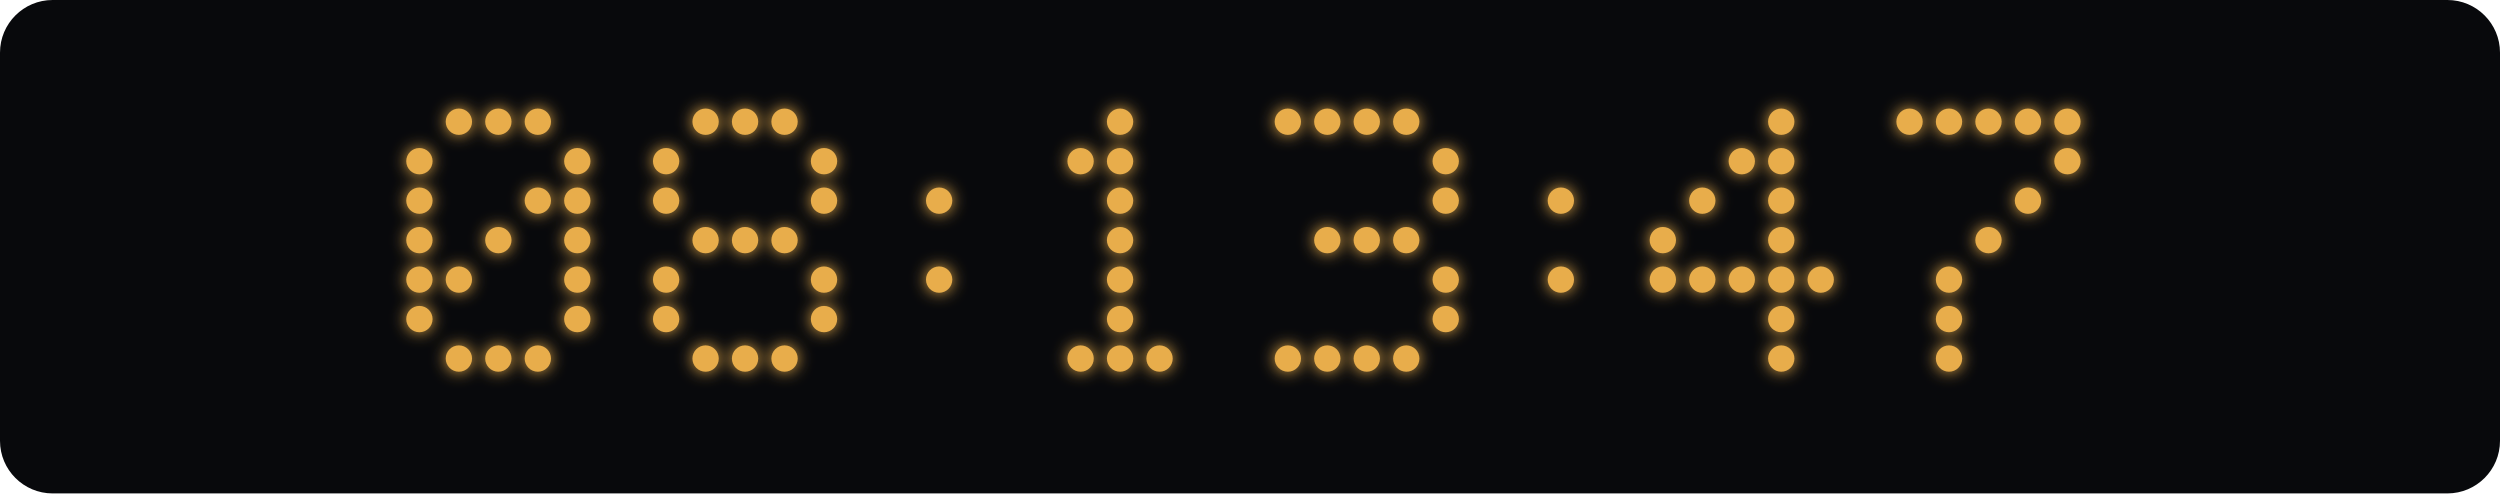
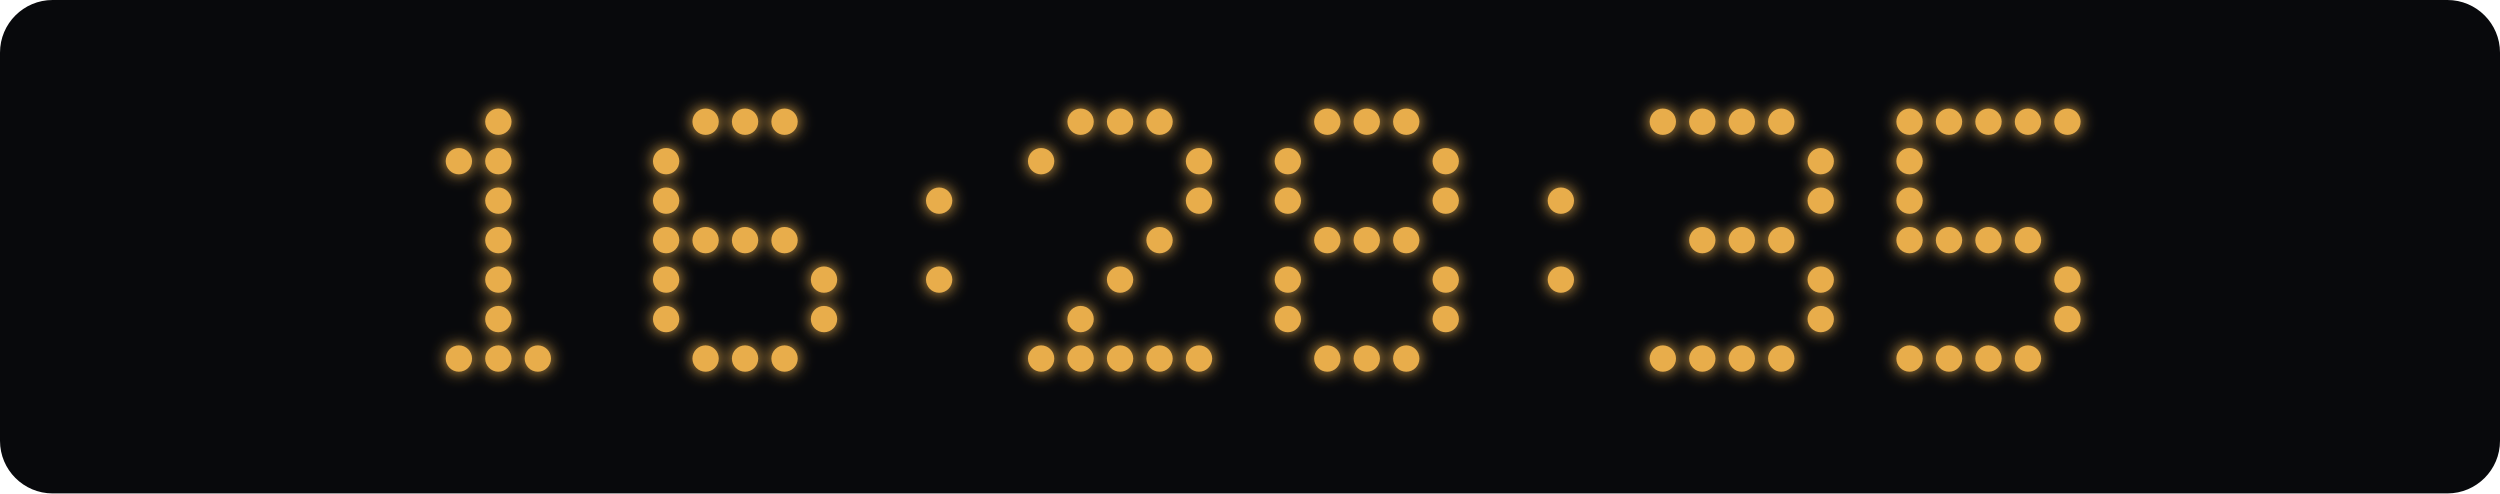
<svg xmlns="http://www.w3.org/2000/svg" width="760" height="150" viewBox="0 0 760 150">
  <defs>
    <filter id="glow" x="-100%" y="-100%" width="300%" height="300%">
      <feGaussianBlur stdDeviation="2.5" result="blur" />
      <feMerge>
        <feMergeNode in="blur" />
        <feMergeNode in="SourceGraphic" />
      </feMerge>
    </filter>
  </defs>
  <rect width="760" height="150" rx="16" fill="#08090c" />
  <g fill="#e8ad4b" filter="url(#glow)">
-     <circle cx="139.5" cy="37" r="4" class="lit" />
    <circle cx="151.5" cy="37" r="4" class="lit" />
-     <circle cx="163.5" cy="37" r="4" class="lit" />
-     <circle cx="127.5" cy="49" r="4" class="lit" />
-     <circle cx="175.5" cy="49" r="4" class="lit" />
-     <circle cx="127.5" cy="61" r="4" class="lit" />
-     <circle cx="163.5" cy="61" r="4" class="lit" />
-     <circle cx="175.5" cy="61" r="4" class="lit" />
-     <circle cx="127.5" cy="73" r="4" class="lit" />
+     <circle cx="139.5" cy="49" r="4" class="lit" />
+     <circle cx="151.5" cy="49" r="4" class="lit" />
+     <circle cx="151.5" cy="61" r="4" class="lit" />
    <circle cx="151.5" cy="73" r="4" class="lit" />
-     <circle cx="175.5" cy="73" r="4" class="lit" />
-     <circle cx="127.5" cy="85" r="4" class="lit" />
-     <circle cx="139.5" cy="85" r="4" class="lit" />
-     <circle cx="175.5" cy="85" r="4" class="lit" />
-     <circle cx="127.5" cy="97" r="4" class="lit" />
-     <circle cx="175.5" cy="97" r="4" class="lit" />
+     <circle cx="151.5" cy="85" r="4" class="lit" />
+     <circle cx="151.5" cy="97" r="4" class="lit" />
    <circle cx="139.5" cy="109" r="4" class="lit" />
    <circle cx="151.5" cy="109" r="4" class="lit" />
    <circle cx="163.5" cy="109" r="4" class="lit" />
    <circle cx="214.5" cy="37" r="4" class="lit" />
    <circle cx="226.5" cy="37" r="4" class="lit" />
    <circle cx="238.5" cy="37" r="4" class="lit" />
    <circle cx="202.5" cy="49" r="4" class="lit" />
-     <circle cx="250.5" cy="49" r="4" class="lit" />
    <circle cx="202.5" cy="61" r="4" class="lit" />
-     <circle cx="250.5" cy="61" r="4" class="lit" />
+     <circle cx="202.5" cy="73" r="4" class="lit" />
    <circle cx="214.5" cy="73" r="4" class="lit" />
    <circle cx="226.5" cy="73" r="4" class="lit" />
    <circle cx="238.5" cy="73" r="4" class="lit" />
    <circle cx="202.5" cy="85" r="4" class="lit" />
    <circle cx="250.5" cy="85" r="4" class="lit" />
    <circle cx="202.5" cy="97" r="4" class="lit" />
    <circle cx="250.5" cy="97" r="4" class="lit" />
    <circle cx="214.5" cy="109" r="4" class="lit" />
    <circle cx="226.5" cy="109" r="4" class="lit" />
    <circle cx="238.5" cy="109" r="4" class="lit" />
    <circle cx="285.5" cy="61" r="4" class="lit" />
    <circle cx="285.5" cy="85" r="4" class="lit" />
+     <circle cx="328.5" cy="37" r="4" class="lit" />
    <circle cx="340.5" cy="37" r="4" class="lit" />
-     <circle cx="328.5" cy="49" r="4" class="lit" />
-     <circle cx="340.5" cy="49" r="4" class="lit" />
-     <circle cx="340.5" cy="61" r="4" class="lit" />
-     <circle cx="340.5" cy="73" r="4" class="lit" />
+     <circle cx="352.5" cy="37" r="4" class="lit" />
+     <circle cx="316.5" cy="49" r="4" class="lit" />
+     <circle cx="364.5" cy="49" r="4" class="lit" />
+     <circle cx="364.5" cy="61" r="4" class="lit" />
+     <circle cx="352.5" cy="73" r="4" class="lit" />
    <circle cx="340.5" cy="85" r="4" class="lit" />
-     <circle cx="340.5" cy="97" r="4" class="lit" />
+     <circle cx="328.5" cy="97" r="4" class="lit" />
+     <circle cx="316.5" cy="109" r="4" class="lit" />
    <circle cx="328.5" cy="109" r="4" class="lit" />
    <circle cx="340.5" cy="109" r="4" class="lit" />
    <circle cx="352.5" cy="109" r="4" class="lit" />
-     <circle cx="391.5" cy="37" r="4" class="lit" />
+     <circle cx="364.5" cy="109" r="4" class="lit" />
    <circle cx="403.5" cy="37" r="4" class="lit" />
    <circle cx="415.5" cy="37" r="4" class="lit" />
    <circle cx="427.5" cy="37" r="4" class="lit" />
+     <circle cx="391.5" cy="49" r="4" class="lit" />
    <circle cx="439.5" cy="49" r="4" class="lit" />
+     <circle cx="391.5" cy="61" r="4" class="lit" />
    <circle cx="439.5" cy="61" r="4" class="lit" />
    <circle cx="403.5" cy="73" r="4" class="lit" />
    <circle cx="415.5" cy="73" r="4" class="lit" />
    <circle cx="427.5" cy="73" r="4" class="lit" />
+     <circle cx="391.5" cy="85" r="4" class="lit" />
    <circle cx="439.5" cy="85" r="4" class="lit" />
+     <circle cx="391.5" cy="97" r="4" class="lit" />
    <circle cx="439.5" cy="97" r="4" class="lit" />
-     <circle cx="391.5" cy="109" r="4" class="lit" />
    <circle cx="403.5" cy="109" r="4" class="lit" />
    <circle cx="415.5" cy="109" r="4" class="lit" />
    <circle cx="427.5" cy="109" r="4" class="lit" />
    <circle cx="474.5" cy="61" r="4" class="lit" />
    <circle cx="474.5" cy="85" r="4" class="lit" />
+     <circle cx="505.5" cy="37" r="4" class="lit" />
+     <circle cx="517.5" cy="37" r="4" class="lit" />
+     <circle cx="529.5" cy="37" r="4" class="lit" />
    <circle cx="541.5" cy="37" r="4" class="lit" />
-     <circle cx="529.5" cy="49" r="4" class="lit" />
-     <circle cx="541.5" cy="49" r="4" class="lit" />
-     <circle cx="517.5" cy="61" r="4" class="lit" />
-     <circle cx="541.5" cy="61" r="4" class="lit" />
-     <circle cx="505.5" cy="73" r="4" class="lit" />
+     <circle cx="553.5" cy="49" r="4" class="lit" />
+     <circle cx="553.5" cy="61" r="4" class="lit" />
+     <circle cx="517.5" cy="73" r="4" class="lit" />
+     <circle cx="529.5" cy="73" r="4" class="lit" />
    <circle cx="541.5" cy="73" r="4" class="lit" />
-     <circle cx="505.5" cy="85" r="4" class="lit" />
-     <circle cx="517.5" cy="85" r="4" class="lit" />
-     <circle cx="529.5" cy="85" r="4" class="lit" />
-     <circle cx="541.5" cy="85" r="4" class="lit" />
    <circle cx="553.5" cy="85" r="4" class="lit" />
-     <circle cx="541.5" cy="97" r="4" class="lit" />
+     <circle cx="553.5" cy="97" r="4" class="lit" />
+     <circle cx="505.5" cy="109" r="4" class="lit" />
+     <circle cx="517.5" cy="109" r="4" class="lit" />
+     <circle cx="529.5" cy="109" r="4" class="lit" />
    <circle cx="541.5" cy="109" r="4" class="lit" />
    <circle cx="580.5" cy="37" r="4" class="lit" />
    <circle cx="592.5" cy="37" r="4" class="lit" />
    <circle cx="604.5" cy="37" r="4" class="lit" />
    <circle cx="616.5" cy="37" r="4" class="lit" />
    <circle cx="628.5" cy="37" r="4" class="lit" />
-     <circle cx="628.5" cy="49" r="4" class="lit" />
-     <circle cx="616.5" cy="61" r="4" class="lit" />
+     <circle cx="580.5" cy="49" r="4" class="lit" />
+     <circle cx="580.5" cy="61" r="4" class="lit" />
+     <circle cx="580.5" cy="73" r="4" class="lit" />
+     <circle cx="592.5" cy="73" r="4" class="lit" />
    <circle cx="604.5" cy="73" r="4" class="lit" />
-     <circle cx="592.5" cy="85" r="4" class="lit" />
-     <circle cx="592.5" cy="97" r="4" class="lit" />
+     <circle cx="616.5" cy="73" r="4" class="lit" />
+     <circle cx="628.5" cy="85" r="4" class="lit" />
+     <circle cx="628.5" cy="97" r="4" class="lit" />
+     <circle cx="580.5" cy="109" r="4" class="lit" />
    <circle cx="592.5" cy="109" r="4" class="lit" />
+     <circle cx="604.5" cy="109" r="4" class="lit" />
+     <circle cx="616.5" cy="109" r="4" class="lit" />
  </g>
</svg>
